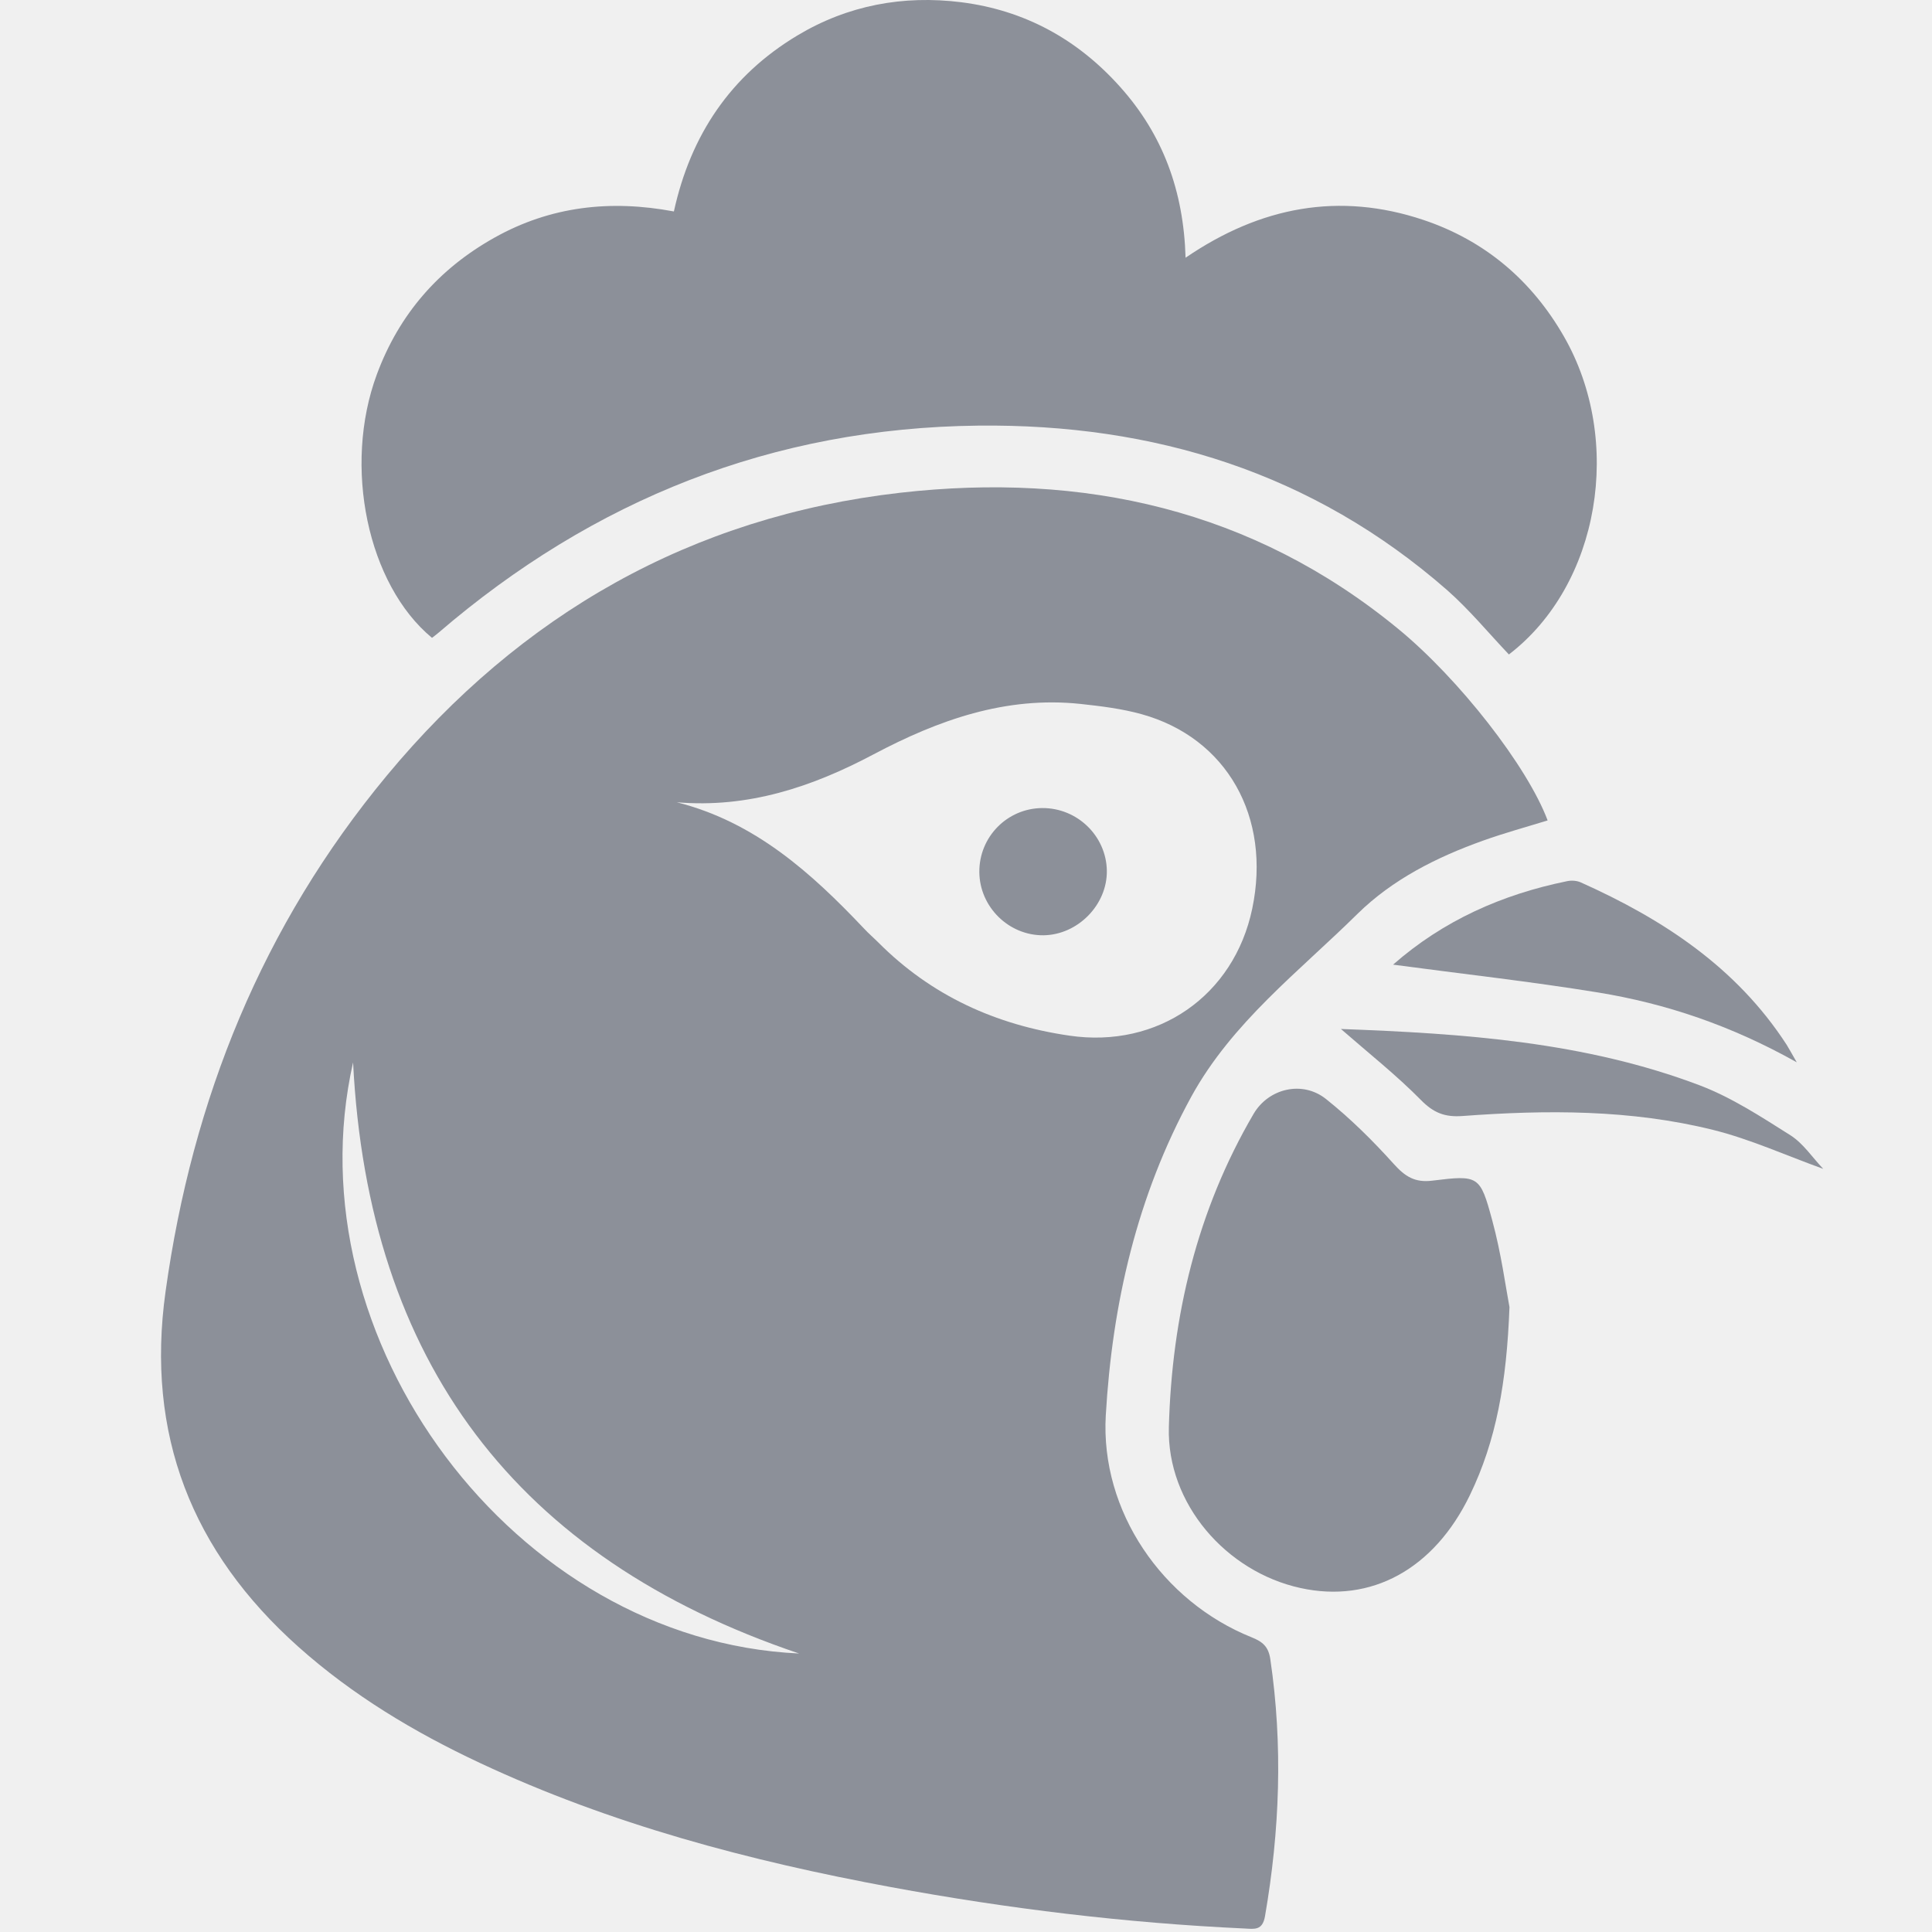
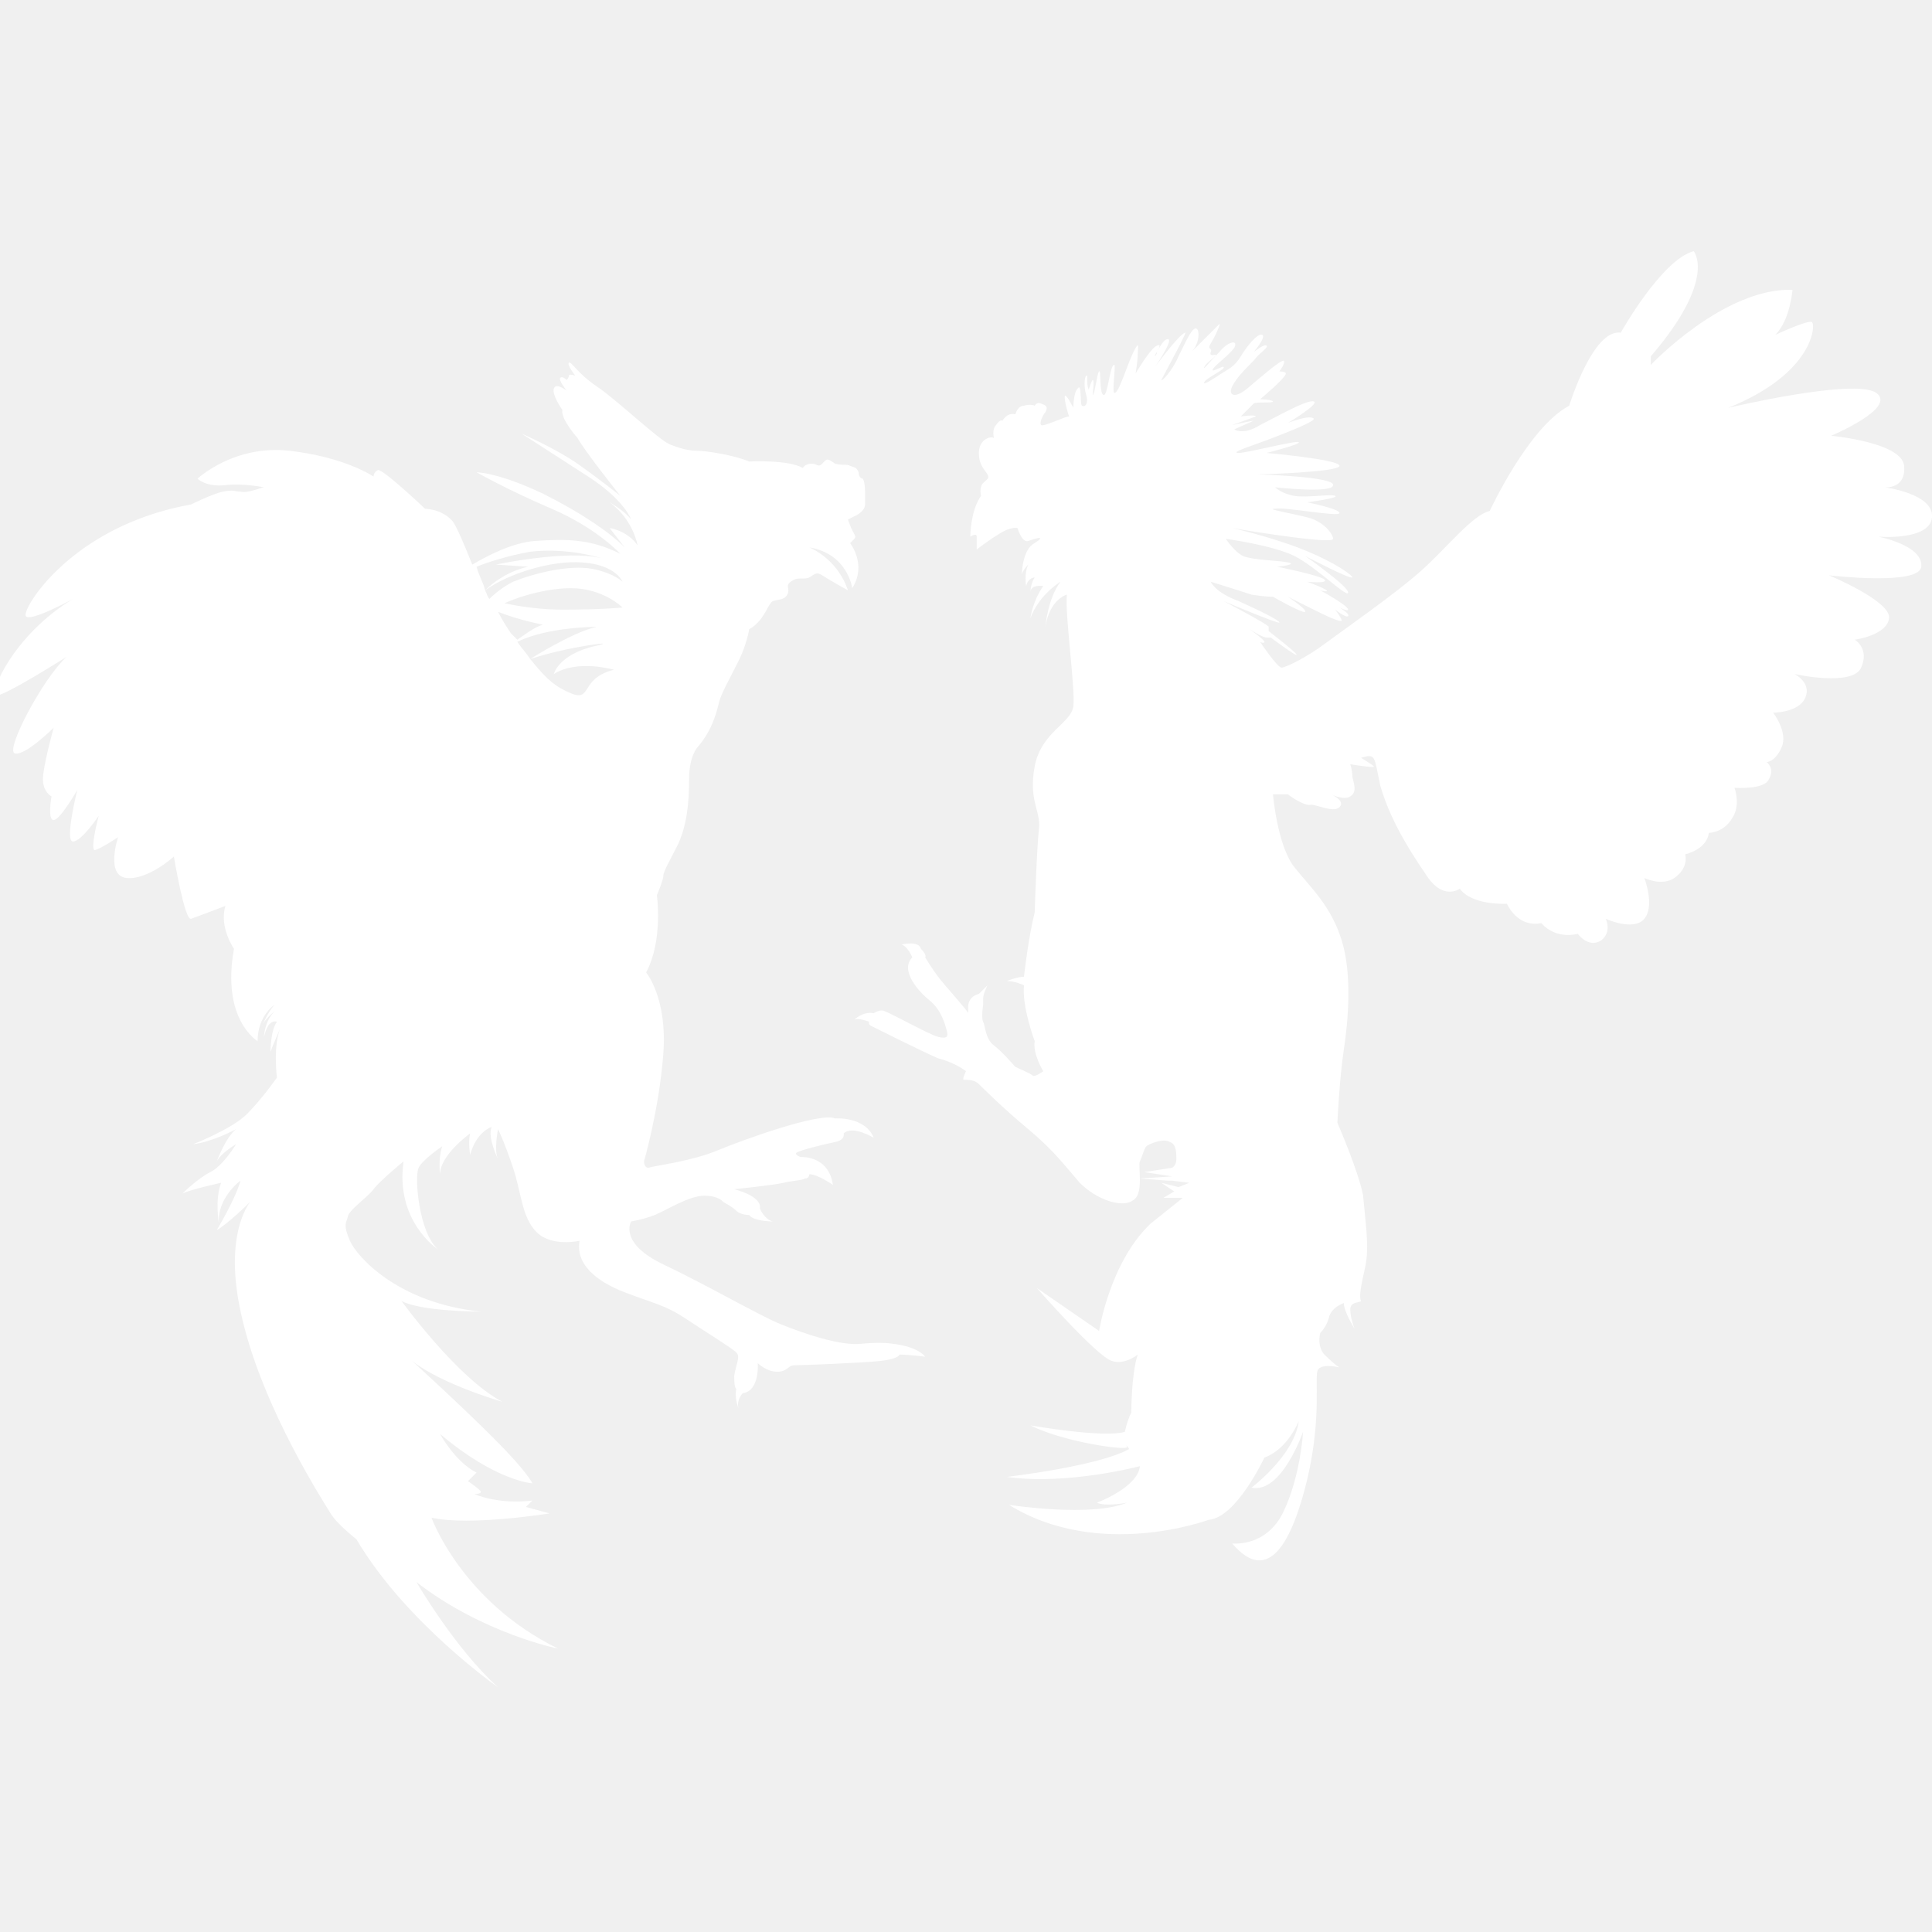
- <svg xmlns="http://www.w3.org/2000/svg" width="20" height="20" viewBox="0 0 20 20" fill="none">
-   <path d="M16.021 8.493C15.798 8.562 15.573 8.623 15.353 8.702C14.874 8.873 14.416 9.103 14.053 9.46C13.446 10.059 12.754 10.584 12.332 11.353C11.77 12.381 11.514 13.496 11.447 14.652C11.39 15.642 12.032 16.578 12.956 16.949C13.072 16.995 13.131 17.047 13.15 17.174C13.282 18.066 13.248 18.953 13.095 19.838C13.069 19.986 12.985 19.969 12.887 19.964C11.655 19.907 10.434 19.759 9.222 19.535C7.757 19.264 6.323 18.885 4.968 18.25C4.289 17.932 3.65 17.549 3.088 17.047C1.985 16.062 1.507 14.848 1.714 13.369C1.991 11.378 2.716 9.582 4.005 8.028C5.391 6.358 7.158 5.348 9.318 5.101C11.211 4.886 12.966 5.271 14.474 6.51C15.106 7.029 15.812 7.935 16.021 8.493ZM7.006 8.305C7.814 8.509 8.397 9.034 8.944 9.612C8.991 9.663 9.044 9.708 9.093 9.757C9.641 10.307 10.308 10.61 11.071 10.721C11.985 10.855 12.774 10.309 12.963 9.407C13.162 8.458 12.701 7.638 11.817 7.393C11.612 7.336 11.397 7.31 11.185 7.287C10.41 7.205 9.713 7.454 9.043 7.809C8.408 8.146 7.745 8.368 7.006 8.305ZM3.655 10.998C3.008 13.859 5.318 16.981 8.272 17.117C5.348 16.13 3.811 14.098 3.655 10.998Z" fill="#8C9099" />
-   <path d="M12.273 2.668C13.048 2.138 13.864 1.985 14.736 2.277C15.371 2.49 15.856 2.902 16.189 3.482C16.809 4.56 16.562 6.053 15.62 6.775C15.411 6.555 15.213 6.314 14.982 6.11C13.593 4.894 11.946 4.386 10.127 4.406C8.002 4.429 6.144 5.17 4.537 6.552C4.516 6.57 4.494 6.586 4.472 6.603C3.805 6.051 3.548 4.829 3.901 3.876C4.131 3.254 4.541 2.783 5.119 2.46C5.697 2.136 6.317 2.065 6.976 2.189C7.15 1.396 7.564 0.782 8.253 0.368C8.776 0.054 9.349 -0.052 9.95 0.023C10.607 0.106 11.155 0.406 11.597 0.901C12.038 1.394 12.253 1.977 12.273 2.668Z" fill="#8C9099" />
-   <path d="M15.626 13.531C15.597 14.31 15.489 14.913 15.217 15.476C14.846 16.245 14.194 16.6 13.462 16.439C12.694 16.271 12.078 15.567 12.1 14.774C12.131 13.629 12.391 12.532 12.977 11.531C13.132 11.266 13.484 11.182 13.728 11.378C13.98 11.579 14.212 11.809 14.428 12.049C14.545 12.179 14.647 12.245 14.828 12.222C15.306 12.163 15.322 12.168 15.447 12.631C15.541 12.975 15.588 13.332 15.626 13.531Z" fill="#8C9099" />
-   <path d="M14.421 9.986C14.94 9.53 15.549 9.259 16.222 9.122C16.267 9.112 16.322 9.116 16.363 9.134C17.214 9.515 17.975 10.013 18.495 10.815C18.52 10.855 18.543 10.898 18.6 10.997C17.921 10.616 17.247 10.389 16.543 10.274C15.843 10.16 15.137 10.082 14.421 9.986Z" fill="#8C9099" />
-   <path d="M13.881 10.652C15.151 10.699 16.405 10.784 17.597 11.236C17.928 11.362 18.233 11.562 18.534 11.752C18.668 11.837 18.763 11.984 18.874 12.1C18.488 11.961 18.12 11.793 17.735 11.697C16.882 11.485 16.01 11.488 15.139 11.553C14.957 11.566 14.841 11.521 14.71 11.388C14.457 11.131 14.17 10.904 13.881 10.652Z" fill="#8C9099" />
-   <path d="M10.138 9.028C10.135 8.664 10.426 8.368 10.788 8.365C11.152 8.362 11.452 8.654 11.458 9.013C11.463 9.366 11.158 9.677 10.803 9.682C10.443 9.686 10.141 9.389 10.138 9.028Z" fill="#8C9099" />
+ <svg xmlns="http://www.w3.org/2000/svg" width="36" height="36" viewBox="0 0 36 36" fill="none">
+   <g clip-path="url(#clip0_10_95)">
+     <path d="M36 9.64C36.04 9.2 35.12 9.08 35.12 9.08C35.12 9.08 35.52 9.12 35.48 8.68C35.44 8.24 34.12 8.12 34.12 8.12C34.12 8.12 35.36 7.6 34.96 7.32C34.56 7.04 32.2 7.6 32.2 7.6C33.8 6.96 33.84 6.04 33.76 6C33.68 5.96 33.08 6.24 33.08 6.24C33.36 5.96 33.4 5.4 33.4 5.4C32.12 5.36 30.76 6.8 30.76 6.8V6.64C32 5.2 31.56 4.68 31.56 4.68C30.96 4.84 30.2 6.2 30.2 6.2C29.68 6.12 29.24 7.56 29.24 7.56C28.48 7.96 27.76 9.52 27.76 9.52C27.44 9.6 27 10.16 26.52 10.6C26.04 11.04 25 11.76 24.68 12C24.36 12.24 23.96 12.44 23.88 12.44C23.8 12.44 23.48 11.96 23.48 11.96C23.48 11.96 23.56 12 23.56 11.96C23.56 11.92 23.28 11.72 23.28 11.72C23.28 11.72 23.52 11.88 23.6 11.88C23.68 11.88 23.68 11.88 23.68 11.88C23.68 11.88 24.16 12.24 24.16 12.2C24.16 12.16 23.64 11.76 23.64 11.76C23.64 11.76 23.64 11.76 23.64 11.68C23.64 11.64 22.8 11.2 22.8 11.2C22.8 11.2 23.84 11.64 23.84 11.6C23.84 11.56 23.52 11.4 23.08 11.2C22.64 11.04 22.56 10.84 22.56 10.84C22.56 10.84 23.08 11 23.32 11.08C23.56 11.12 23.72 11.12 23.72 11.12C23.72 11.12 24.28 11.44 24.32 11.4C24.36 11.36 24 11.12 24 11.12C24 11.12 24.32 11.28 24.56 11.4C24.8 11.52 25 11.6 25 11.56C25 11.52 24.88 11.36 24.88 11.36C24.88 11.36 25.08 11.52 25.12 11.48C25.16 11.44 24.96 11.32 24.96 11.32C24.96 11.32 25.12 11.4 25.12 11.36C25.12 11.28 24.6 11 24.6 11C24.6 11 24.76 11.04 24.72 11C24.68 10.96 24.36 10.84 24.36 10.84C24.36 10.84 24.76 10.88 24.68 10.8C24.6 10.72 23.8 10.56 23.8 10.56C23.8 10.56 24.2 10.52 24 10.48C23.8 10.44 23.36 10.44 23.16 10.36C23 10.28 22.84 10.04 22.84 10.04C22.84 10.04 23.72 10.16 24.12 10.36C24.52 10.56 25.12 11.16 25.12 11.04C25.12 10.92 24.32 10.36 24.32 10.36C24.32 10.36 25.16 10.8 25.2 10.76C25.2 10.72 24.88 10.48 24.28 10.24C23.68 10 22.96 9.84 22.96 9.84C22.96 9.84 24.84 10.16 24.84 10.04C24.84 9.96 24.68 9.72 24.36 9.64C24.04 9.56 23.56 9.48 23.76 9.48C23.92 9.44 24.96 9.64 24.96 9.56C24.96 9.48 24.36 9.36 24.36 9.36C24.36 9.36 24.96 9.28 24.88 9.24C24.8 9.2 24.36 9.28 24.12 9.24C23.88 9.2 23.76 9.08 23.76 9.08C23.76 9.08 24.84 9.2 24.84 9.04C24.88 8.88 23.44 8.84 23.44 8.84C23.44 8.84 24.96 8.8 24.96 8.68C24.96 8.56 23.6 8.44 23.6 8.44C23.6 8.44 24.24 8.28 24.2 8.24C24.16 8.2 23.24 8.44 23.08 8.44C22.92 8.44 23.28 8.32 23.28 8.32C23.28 8.32 24.52 7.88 24.48 7.8C24.4 7.72 24 7.88 24 7.88C24 7.88 24.6 7.52 24.48 7.48C24.36 7.44 23.8 7.76 23.48 7.92C23.16 8.12 23 8 23 8L23.36 7.84C23.32 7.84 22.96 7.92 22.96 7.92L23.4 7.76C23.4 7.72 23.12 7.76 23.12 7.76C23.12 7.76 23.32 7.56 23.36 7.52C23.4 7.48 23.72 7.52 23.72 7.48C23.68 7.44 23.48 7.44 23.48 7.44C23.48 7.44 23.96 7.04 23.96 6.96C23.96 6.92 23.84 6.92 23.84 6.92C23.84 6.92 23.96 6.76 23.92 6.72C23.84 6.72 23.48 7.04 23.24 7.24C23 7.44 22.88 7.36 22.96 7.2C23.04 7.04 23.2 6.88 23.36 6.72C23.48 6.56 23.64 6.48 23.6 6.44C23.56 6.4 23.36 6.56 23.36 6.56C23.36 6.56 23.6 6.28 23.52 6.24C23.44 6.2 23.24 6.44 23.12 6.64C23 6.84 22.88 6.88 22.76 6.96C22.64 7.04 22.4 7.2 22.44 7.12C22.48 7.04 22.84 6.88 22.8 6.84C22.8 6.8 22.56 6.96 22.6 6.88C22.64 6.8 22.88 6.64 23 6.48C23.08 6.32 22.88 6.36 22.72 6.56C22.56 6.72 22.4 6.92 22.44 6.84C22.48 6.76 22.56 6.72 22.64 6.64C22.72 6.56 22.52 6.68 22.56 6.56C22.6 6.48 22.48 6.52 22.56 6.4C22.64 6.28 22.76 6 22.72 6.04C22.68 6.08 22.2 6.56 22.2 6.56C22.36 6.4 22.36 6.12 22.28 6.12C22.2 6.12 22.08 6.4 21.96 6.64C21.84 6.92 21.64 7.12 21.64 7.08C21.68 7 22.16 6.12 22.08 6.2C21.96 6.24 21.52 6.84 21.52 6.84C21.52 6.84 21.88 6.32 21.76 6.32C21.68 6.32 21.6 6.48 21.56 6.56C21.56 6.6 21.52 6.64 21.52 6.64C21.52 6.64 21.52 6.6 21.56 6.56C21.6 6.48 21.64 6.4 21.56 6.44C21.44 6.48 21.16 6.96 21.16 6.96C21.16 6.96 21.2 6.72 21.2 6.6C21.2 6.48 21.24 6.32 21.12 6.56C21 6.8 20.84 7.36 20.76 7.32C20.72 7.28 20.8 6.76 20.76 6.8C20.68 6.8 20.64 7.4 20.56 7.36C20.48 7.32 20.52 6.88 20.48 6.92C20.44 6.96 20.4 7.36 20.36 7.36C20.36 7.32 20.4 7.08 20.36 7.08C20.32 7.12 20.28 7.32 20.28 7.24C20.24 7.16 20.28 6.96 20.24 7C20.2 7.04 20.2 7.24 20.24 7.36C20.28 7.48 20.24 7.6 20.16 7.56C20.12 7.52 20.16 7.12 20.08 7.24C20 7.32 20 7.6 20 7.6C20 7.6 19.84 7.28 19.84 7.4C19.84 7.52 19.92 7.76 19.92 7.76C19.84 7.76 19.44 7.96 19.4 7.92C19.36 7.88 19.44 7.72 19.48 7.68C19.52 7.6 19.52 7.56 19.4 7.52C19.32 7.48 19.28 7.56 19.28 7.56C19.2 7.52 19.08 7.56 19.08 7.56C18.96 7.56 18.92 7.72 18.92 7.72C18.76 7.68 18.68 7.84 18.68 7.84C18.68 7.84 18.64 7.8 18.56 7.92C18.48 8 18.52 8.16 18.52 8.16C18.44 8.12 18.24 8.2 18.24 8.44C18.24 8.68 18.36 8.76 18.4 8.84C18.44 8.92 18.4 8.92 18.32 9C18.24 9.08 18.28 9.24 18.28 9.24C18.08 9.52 18.08 10 18.08 10C18.08 10 18.2 9.92 18.2 10C18.2 10.04 18.2 10.24 18.2 10.24C18.2 10.24 18.4 10.08 18.6 9.96C18.84 9.8 18.96 9.84 18.96 9.84C18.96 9.84 19.04 10.12 19.16 10.08C19.28 10.04 19.52 9.96 19.28 10.12C19.04 10.24 19.04 10.72 19.04 10.72C19.04 10.64 19.16 10.52 19.16 10.52C19.08 10.68 19.12 10.92 19.12 10.92C19.16 10.76 19.28 10.76 19.28 10.76C19.2 10.88 19.2 11.04 19.2 11.04C19.2 10.88 19.44 10.92 19.44 10.92C19.24 11.2 19.2 11.52 19.2 11.52C19.36 11.08 19.76 10.84 19.76 10.84C19.52 11.16 19.48 11.68 19.48 11.68C19.56 11.16 19.88 11.08 19.88 11.08C19.84 11.44 20.04 12.84 20 13.16C19.96 13.48 19.4 13.64 19.28 14.28C19.16 14.92 19.4 15.12 19.36 15.44C19.32 15.76 19.28 17 19.28 17C19.16 17.48 19.08 18.2 19.08 18.2C18.96 18.2 18.76 18.28 18.76 18.28C18.92 18.28 19.08 18.36 19.08 18.36C19.04 18.76 19.28 19.4 19.28 19.4C19.24 19.64 19.44 19.96 19.44 19.96C19.44 19.96 19.28 20.08 19.24 20.04C19.2 20 19 19.92 18.92 19.88C18.88 19.84 18.68 19.6 18.52 19.48C18.36 19.36 18.36 19.12 18.32 19.04C18.28 18.96 18.32 18.72 18.32 18.72C18.32 18.72 18.32 18.68 18.32 18.6C18.32 18.52 18.4 18.36 18.4 18.36L18.24 18.52C18.08 18.56 18.04 18.68 18.04 18.76C18.04 18.84 18.04 18.92 18.04 18.88C18.04 18.84 17.6 18.36 17.48 18.2C17.36 18.04 17.24 17.84 17.24 17.84C17.24 17.84 17.28 17.8 17.16 17.68C17.12 17.52 16.8 17.6 16.8 17.6C16.92 17.64 17 17.84 17 17.84C16.76 18.08 17.12 18.48 17.32 18.64C17.52 18.8 17.6 19.04 17.64 19.2C17.68 19.32 17.64 19.36 17.48 19.32C17.32 19.28 16.6 18.88 16.48 18.84C16.4 18.8 16.28 18.88 16.28 18.88C16.08 18.84 15.92 19 15.92 19C16 18.96 16.2 19.04 16.2 19.04C16.2 19.04 16.16 19.08 16.24 19.12C16.32 19.16 17.2 19.6 17.48 19.72C17.8 19.8 18 19.96 18 19.96C18 19.96 17.92 20.12 17.96 20.12C18.04 20.12 18.16 20.12 18.24 20.2C18.32 20.28 18.68 20.64 19.16 21.04C19.64 21.44 19.84 21.72 20.12 22.04C20.44 22.36 20.92 22.52 21.12 22.36C21.32 22.24 21.2 21.72 21.24 21.64C21.28 21.56 21.32 21.4 21.36 21.36C21.4 21.32 21.68 21.2 21.8 21.28C21.92 21.32 21.92 21.48 21.92 21.6C21.92 21.72 21.84 21.76 21.84 21.76L21.32 21.84L21.84 21.92L21.24 21.96L21.76 22H21.48H21.84L22.16 22.04L21.96 22.12L21.64 22.04L21.88 22.2L21.68 22.32H22.04L21.44 22.8C20.68 23.52 20.48 24.8 20.48 24.8L19.32 24C19.32 24 20.44 25.28 20.72 25.36C20.96 25.44 21.2 25.24 21.2 25.24C21.08 25.6 21.08 26.32 21.08 26.32C21 26.48 20.96 26.68 20.96 26.68C20.56 26.8 19.2 26.56 19.2 26.56C19.84 26.88 21.04 27.04 21 26.96C20.96 26.88 21.04 27 21.04 27C20.48 27.32 18.76 27.52 18.76 27.52C19.88 27.68 21.24 27.32 21.24 27.32C21.2 27.72 20.44 28 20.44 28C20.6 28.08 21 28 21 28C20.32 28.28 18.8 28.04 18.8 28.04C20.48 29.08 22.52 28.32 22.52 28.32C23.04 28.28 23.56 27.16 23.56 27.16C24 27 24.2 26.48 24.2 26.48C24.12 27.12 23.32 27.72 23.32 27.72C23.88 27.84 24.28 26.68 24.28 26.68C24.28 26.68 24.24 27.48 23.92 28.16C23.6 28.84 22.96 28.76 22.96 28.76C23.64 29.56 24.08 28.72 24.36 27.56C24.64 26.36 24.48 25.64 24.56 25.52C24.64 25.4 24.96 25.48 24.96 25.48C24.96 25.48 24.88 25.44 24.72 25.28C24.52 25.12 24.6 24.84 24.6 24.84C24.6 24.84 24.72 24.72 24.76 24.56C24.8 24.36 25.04 24.28 25.04 24.28C25.04 24.44 25.24 24.76 25.24 24.76C25.24 24.76 25.16 24.56 25.16 24.4C25.16 24.24 25.36 24.28 25.36 24.24C25.32 24.16 25.36 23.96 25.44 23.6C25.52 23.24 25.44 22.76 25.4 22.28C25.32 21.84 24.92 20.92 24.92 20.92C24.92 20.92 24.96 20.08 25.04 19.56C25.12 19.04 25.2 18.16 25 17.52C24.8 16.88 24.44 16.56 24.12 16.16C23.8 15.76 23.72 14.8 23.72 14.8C23.72 14.8 23.96 14.8 24 14.8C24.04 14.84 24.28 15 24.4 15C24.48 14.96 24.84 15.16 24.96 15.04C25.08 14.92 24.8 14.8 24.8 14.8C24.8 14.8 25.04 14.92 25.16 14.84C25.28 14.76 25.24 14.64 25.2 14.48C25.2 14.36 25.16 14.24 25.16 14.24C25.16 14.24 25.64 14.32 25.6 14.28C25.56 14.24 25.36 14.12 25.36 14.12C25.64 14.04 25.6 14.08 25.72 14.64C25.88 15.2 26.2 15.76 26.56 16.28C26.88 16.8 27.2 16.56 27.2 16.56C27.44 16.88 28.08 16.84 28.08 16.84C28.32 17.32 28.72 17.2 28.72 17.2C29 17.52 29.4 17.4 29.4 17.4C29.4 17.4 29.6 17.68 29.84 17.52C30.04 17.36 29.92 17.12 29.92 17.12C29.92 17.12 30.44 17.36 30.64 17.12C30.84 16.88 30.64 16.36 30.64 16.36C30.64 16.36 30.96 16.52 31.2 16.36C31.48 16.16 31.4 15.92 31.4 15.92C31.84 15.8 31.84 15.52 31.84 15.52C31.84 15.52 32.12 15.52 32.28 15.24C32.44 15 32.32 14.68 32.32 14.68C32.32 14.68 32.88 14.72 32.96 14.52C33.08 14.32 32.92 14.2 32.92 14.2C32.92 14.2 33.08 14.2 33.2 13.92C33.32 13.64 33.04 13.28 33.04 13.28C33.04 13.28 33.52 13.28 33.64 13C33.76 12.72 33.44 12.56 33.44 12.56C33.44 12.56 34.52 12.8 34.68 12.44C34.84 12.08 34.56 11.92 34.56 11.92C34.56 11.92 35.16 11.84 35.2 11.52C35.24 11.2 34.08 10.72 34.08 10.72C34.08 10.72 35.76 10.92 35.8 10.56C35.84 10.16 35 10 35 10C35 10 35.96 10.08 36 9.64ZM16.04 25.04C15.64 25.08 14.96 24.84 14.56 24.68C14.16 24.52 13.2 23.96 12.36 23.56C11.52 23.16 11.76 22.76 11.76 22.76C11.76 22.76 12 22.72 12.2 22.64C12.4 22.56 12.84 22.28 13.12 22.28C13.4 22.28 13.48 22.4 13.48 22.4C13.48 22.4 13.64 22.48 13.72 22.56C13.8 22.64 13.96 22.64 13.96 22.64C14.04 22.76 14.4 22.76 14.4 22.76C14.24 22.72 14.16 22.52 14.16 22.52C14.2 22.28 13.68 22.16 13.68 22.16C13.68 22.16 14.44 22.08 14.6 22.04C14.76 22 14.92 22 15 21.96C15.08 21.96 15.08 21.88 15.08 21.88C15.24 21.88 15.52 22.08 15.52 22.08C15.44 21.52 14.92 21.56 14.92 21.56C14.92 21.56 14.8 21.52 14.84 21.48C14.88 21.44 15.36 21.32 15.56 21.28C15.76 21.24 15.72 21.12 15.72 21.12C15.88 20.96 16.28 21.2 16.28 21.2C16.12 20.8 15.56 20.84 15.56 20.84C15.28 20.72 13.84 21.24 13.36 21.44C12.88 21.64 12.2 21.72 12.08 21.76C12 21.76 12 21.64 12 21.64C12 21.64 12.28 20.68 12.36 19.64C12.44 18.6 12.04 18.12 12.04 18.12C12.36 17.52 12.24 16.68 12.24 16.68C12.24 16.68 12.36 16.4 12.36 16.32C12.36 16.24 12.48 16.04 12.64 15.72C12.8 15.36 12.84 14.96 12.84 14.52C12.84 14.08 13 13.92 13 13.92C13.28 13.6 13.36 13.24 13.4 13.08C13.44 12.92 13.6 12.64 13.76 12.32C13.92 12 13.96 11.72 13.96 11.72C13.96 11.72 14 11.72 14.12 11.6C14.24 11.48 14.32 11.28 14.36 11.24C14.4 11.16 14.56 11.2 14.64 11.12C14.72 11.04 14.68 10.96 14.68 10.92C14.68 10.88 14.72 10.84 14.8 10.8C14.88 10.76 15 10.8 15.08 10.76C15.16 10.72 15.2 10.64 15.32 10.72C15.44 10.8 15.8 11 15.8 11C15.6 10.4 15.08 10.2 15.08 10.2C15.8 10.32 15.88 10.96 15.88 10.96C16.16 10.52 15.84 10.12 15.84 10.12C15.84 10.12 15.88 10.08 15.92 10.04C15.96 10 15.92 9.96 15.88 9.88C15.84 9.8 15.8 9.68 15.8 9.68C15.8 9.68 15.88 9.64 15.96 9.6C16.04 9.56 16.12 9.48 16.12 9.4C16.12 9.32 16.12 9.24 16.12 9.2C16.12 9.16 16.12 9 16.08 8.92C16.04 8.92 16 8.88 16 8.8C15.96 8.72 15.96 8.72 15.84 8.68C15.76 8.64 15.72 8.68 15.56 8.64C15.4 8.52 15.4 8.56 15.32 8.64C15.24 8.72 15.24 8.64 15.12 8.64C15 8.64 14.96 8.72 14.96 8.72C14.68 8.56 13.96 8.6 13.96 8.6C13.68 8.48 13.16 8.4 13 8.4C12.84 8.4 12.68 8.36 12.48 8.28C12.28 8.2 11.48 7.44 11.12 7.2C10.76 6.96 10.64 6.72 10.6 6.76C10.56 6.8 10.72 7 10.72 7C10.72 7 10.6 6.96 10.6 7C10.6 7.04 10.56 7.08 10.56 7.08C10.56 7.08 10.48 7 10.44 7.04C10.4 7.08 10.56 7.28 10.56 7.28C10.56 7.28 10.36 7.12 10.32 7.24C10.28 7.36 10.48 7.64 10.48 7.64C10.44 7.8 10.76 8.16 10.76 8.16C10.92 8.44 11.56 9.24 11.56 9.24C11.56 9.24 11.16 8.92 10.76 8.64C10.36 8.36 9.72 8.08 9.72 8.08C9.72 8.08 10.28 8.44 10.96 8.88C11.64 9.32 11.76 9.68 11.76 9.68C11.64 9.52 11.36 9.36 11.36 9.36C11.8 9.68 11.88 10.16 11.88 10.16C11.68 9.88 11.36 9.84 11.36 9.84L11.64 10.2C11.36 9.92 10.84 9.56 10.12 9.2C9.28 8.8 8.88 8.8 8.88 8.8C8.88 8.8 9.44 9.12 10.28 9.48C11.12 9.84 11.56 10.32 11.56 10.32C11 10.04 10.56 10.04 9.96 10.08C9.52 10.12 9.08 10.36 8.8 10.52C8.64 10.12 8.52 9.84 8.44 9.72C8.24 9.48 7.92 9.48 7.92 9.48C7.92 9.48 7.12 8.72 7.04 8.76C6.96 8.8 6.96 8.88 6.96 8.88C6.96 8.88 6.44 8.52 5.4 8.4C4.36 8.28 3.68 8.92 3.68 8.92C3.68 8.92 3.84 9.08 4.2 9.04C4.52 9 4.92 9.08 4.92 9.08C4.88 9.08 4.6 9.2 4.48 9.16C4.36 9.16 4.36 9.12 4.16 9.16C3.96 9.2 3.56 9.4 3.56 9.4C1.32 9.8 0.4 11.36 0.48 11.48C0.56 11.6 1.36 11.16 1.36 11.16C0.24 11.84 -0.2 12.92 -0.08 12.96C0.04 13 1.24 12.24 1.24 12.24C0.8 12.64 0.08 14 0.28 14.04C0.48 14.08 1 13.56 1 13.56C1 13.56 0.8 14.28 0.8 14.52C0.8 14.76 0.96 14.84 0.96 14.84C0.96 14.84 0.88 15.28 1 15.28C1.12 15.28 1.44 14.72 1.44 14.72C1.44 14.72 1.2 15.68 1.36 15.68C1.52 15.68 1.84 15.2 1.84 15.2C1.84 15.2 1.68 15.8 1.76 15.84C1.84 15.84 2.2 15.6 2.2 15.6C2.2 15.6 1.96 16.32 2.36 16.36C2.76 16.4 3.24 15.96 3.24 15.96C3.24 15.96 3.44 17.16 3.56 17.12C3.68 17.08 4.2 16.88 4.2 16.88C4.08 17.28 4.36 17.68 4.36 17.68C4.12 19 4.8 19.4 4.8 19.4C4.8 18.92 5.12 18.72 5.12 18.72C5 18.84 4.88 19.12 4.88 19.12C4.92 19 5.12 18.84 5.12 18.84C4.92 19.04 4.92 19.32 4.92 19.32C5 18.96 5.16 19.04 5.16 19.04C5.04 19.2 5.04 19.6 5.04 19.6C5.08 19.48 5.24 19.12 5.24 19.12C5.08 19.44 5.16 20.08 5.16 20.08C5.16 20.08 4.88 20.48 4.6 20.76C4.32 21.04 3.6 21.32 3.6 21.32C3.96 21.28 4.4 21.04 4.4 21.04C4.2 21.2 4.04 21.64 4.04 21.64C4.12 21.48 4.4 21.32 4.4 21.32C4.4 21.32 4.16 21.72 3.92 21.84C3.68 21.96 3.4 22.24 3.4 22.24C3.56 22.16 4.12 22.04 4.12 22.04C4 22.36 4.08 22.8 4.08 22.8C4.04 22.32 4.48 22 4.48 22C4.4 22.32 4.04 22.92 4.04 22.92C4.2 22.84 4.72 22.36 4.72 22.32C4.68 22.36 4.12 22.96 4.52 24.6C4.92 26.28 6.04 28 6.16 28.2C6.28 28.4 6.64 28.68 6.64 28.68C7.56 30.24 9.28 31.44 9.28 31.44C8.48 30.72 7.76 29.48 7.76 29.48C9 30.44 10.4 30.72 10.4 30.72C8.6 29.84 8.04 28.28 8.04 28.28C8.76 28.44 10.24 28.2 10.24 28.2L9.8 28.08L9.92 27.96C9.28 28.04 8.84 27.84 8.84 27.84C8.84 27.84 8.96 27.84 8.96 27.8C8.96 27.76 8.72 27.6 8.72 27.6L8.88 27.44C8.48 27.24 8.2 26.72 8.2 26.72C9.24 27.6 9.92 27.64 9.92 27.64C9.92 27.64 9.84 27.44 9.2 26.8C8.56 26.16 7.68 25.36 7.68 25.36C8.24 25.8 9.36 26.12 9.36 26.12C8.52 25.68 7.48 24.24 7.48 24.24C7.84 24.44 8.96 24.44 8.96 24.44C7.4 24.28 6.64 23.4 6.52 23.12C6.4 22.84 6.44 22.8 6.48 22.68C6.48 22.56 6.84 22.32 6.96 22.16C7.08 22 7.52 21.64 7.52 21.64C7.36 22.76 8.16 23.28 8.16 23.28C7.8 22.96 7.72 21.92 7.8 21.76C7.88 21.6 8.24 21.36 8.24 21.36C8.16 21.6 8.2 21.88 8.2 21.88C8.2 21.52 8.76 21.12 8.76 21.12C8.72 21.28 8.76 21.52 8.76 21.52C8.88 21.08 9.16 21 9.16 21C9.08 21.2 9.28 21.6 9.28 21.6C9.2 21.44 9.28 21.04 9.28 21.04C9.28 21.04 9.4 21.28 9.56 21.76C9.72 22.24 9.72 22.68 10 22.96C10.28 23.24 10.8 23.12 10.8 23.12C10.72 23.56 11.12 23.88 11.64 24.08C12.16 24.28 12.4 24.32 12.76 24.56C13.12 24.8 13.64 25.12 13.72 25.2C13.8 25.28 13.72 25.4 13.68 25.64C13.68 25.88 13.72 25.88 13.72 25.88C13.68 26.04 13.76 26.24 13.76 26.24C13.72 26.08 13.84 25.96 13.84 25.96C14.16 25.92 14.12 25.4 14.12 25.4C14.12 25.4 14.28 25.56 14.48 25.56C14.68 25.56 14.68 25.44 14.8 25.44C14.92 25.44 16 25.4 16.4 25.36C16.76 25.32 16.76 25.24 16.76 25.24C16.92 25.24 17.24 25.28 17.24 25.28C17.08 25.08 16.64 25.04 16.64 25.04C16.64 25.04 16.44 25 16.04 25.04ZM8.88 10.56C9.08 10.48 9.44 10.36 9.88 10.28C10.6 10.2 11.2 10.4 11.2 10.4C10.56 10.24 9.24 10.52 9.24 10.52L9.84 10.56C9.48 10.64 9.2 10.84 9.04 11C9 10.84 8.92 10.72 8.88 10.56ZM9.52 11.8C9.44 11.68 9.36 11.56 9.28 11.4C9.68 11.56 10.12 11.64 10.12 11.64C9.96 11.68 9.76 11.84 9.64 11.92L9.52 11.8ZM9.64 11.96C10.2 11.68 11.12 11.68 11.12 11.68C10.76 11.76 10.2 12.08 9.88 12.28C9.8 12.16 9.72 12.08 9.64 11.96ZM10.64 12.92C10.36 12.8 10.2 12.68 9.88 12.28C10.6 12.04 11.64 11.92 11.08 12.04C10.4 12.2 10.32 12.56 10.32 12.56C10.76 12.28 11.44 12.48 11.44 12.48C10.8 12.64 11.04 13.08 10.64 12.92ZM10.48 11.36C10.16 11.36 9.76 11.32 9.4 11.24C9.76 11.08 10.24 10.96 10.64 10.96C11.24 10.96 11.6 11.32 11.6 11.32C11.6 11.32 11.2 11.36 10.48 11.36ZM11.04 10.6C10.6 10.52 9.96 10.68 9.56 10.84C9.4 10.92 9.24 11.04 9.12 11.16C9.08 11.12 9.08 11.08 9.04 11C9.48 10.68 10.28 10.44 10.84 10.48C11.48 10.52 11.6 10.84 11.6 10.84C11.6 10.84 11.44 10.68 11.04 10.6Z" fill="white" />
+   </g>
+   <defs>
+     <clipPath id="clip0_10_95">
+       <rect width="36" height="36" fill="white" />
+     </clipPath>
+   </defs>
</svg>
